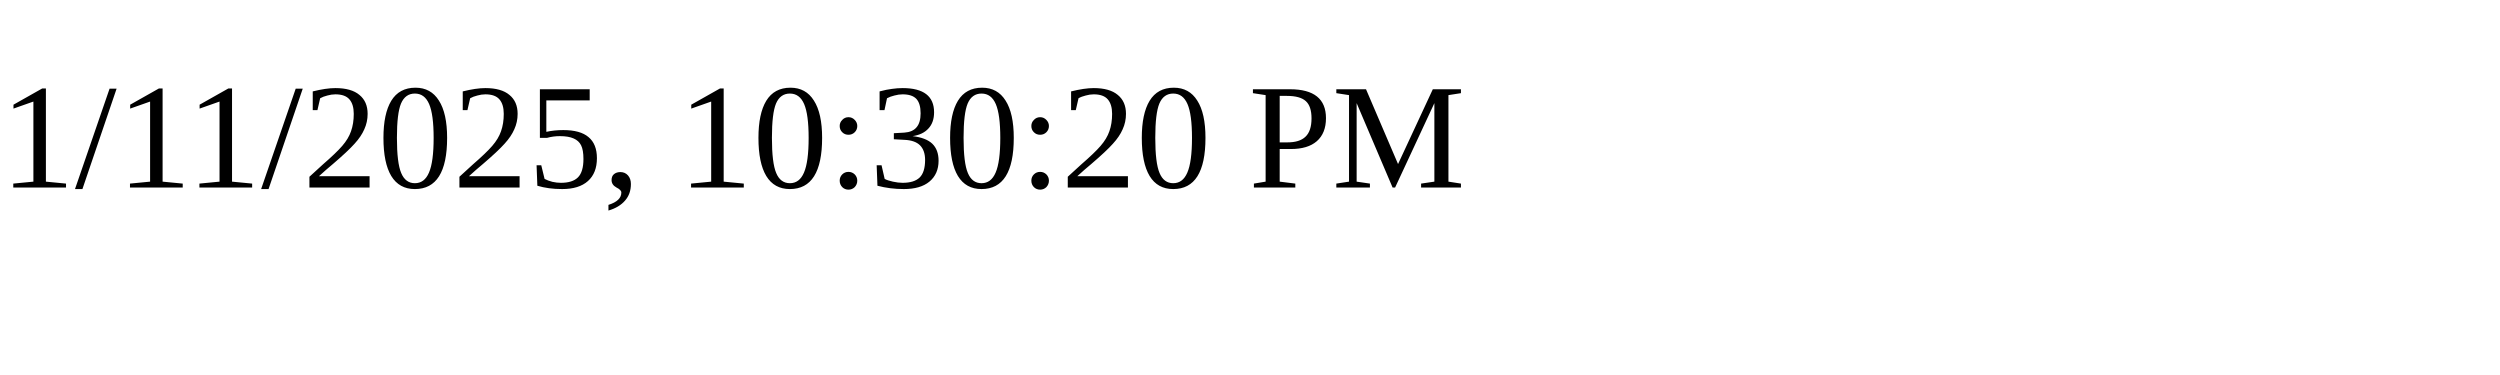
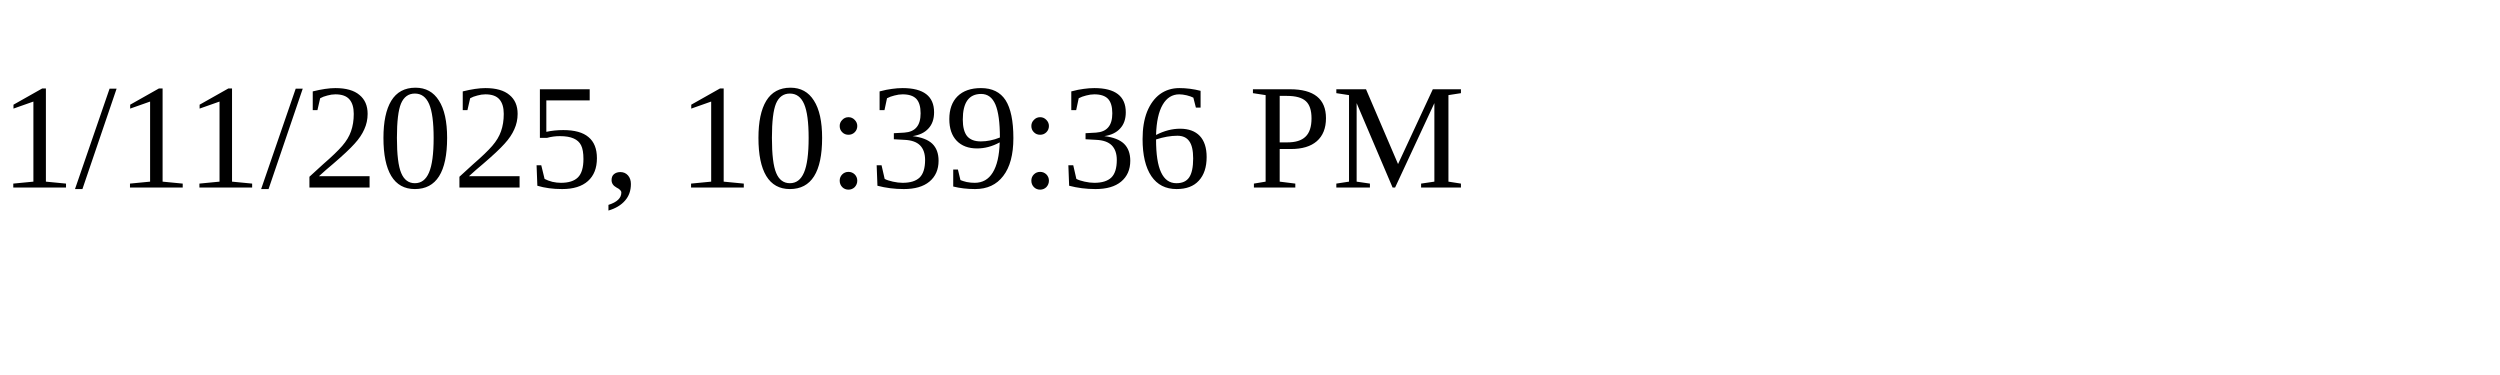
<svg xmlns="http://www.w3.org/2000/svg" height="30" width="200">
-   <text x="0" y="15">1/11/2025, 10:30:20 PM</text>
+   <text x="0" y="15">1/11/2025, 10:39:36 PM</text>
</svg>
